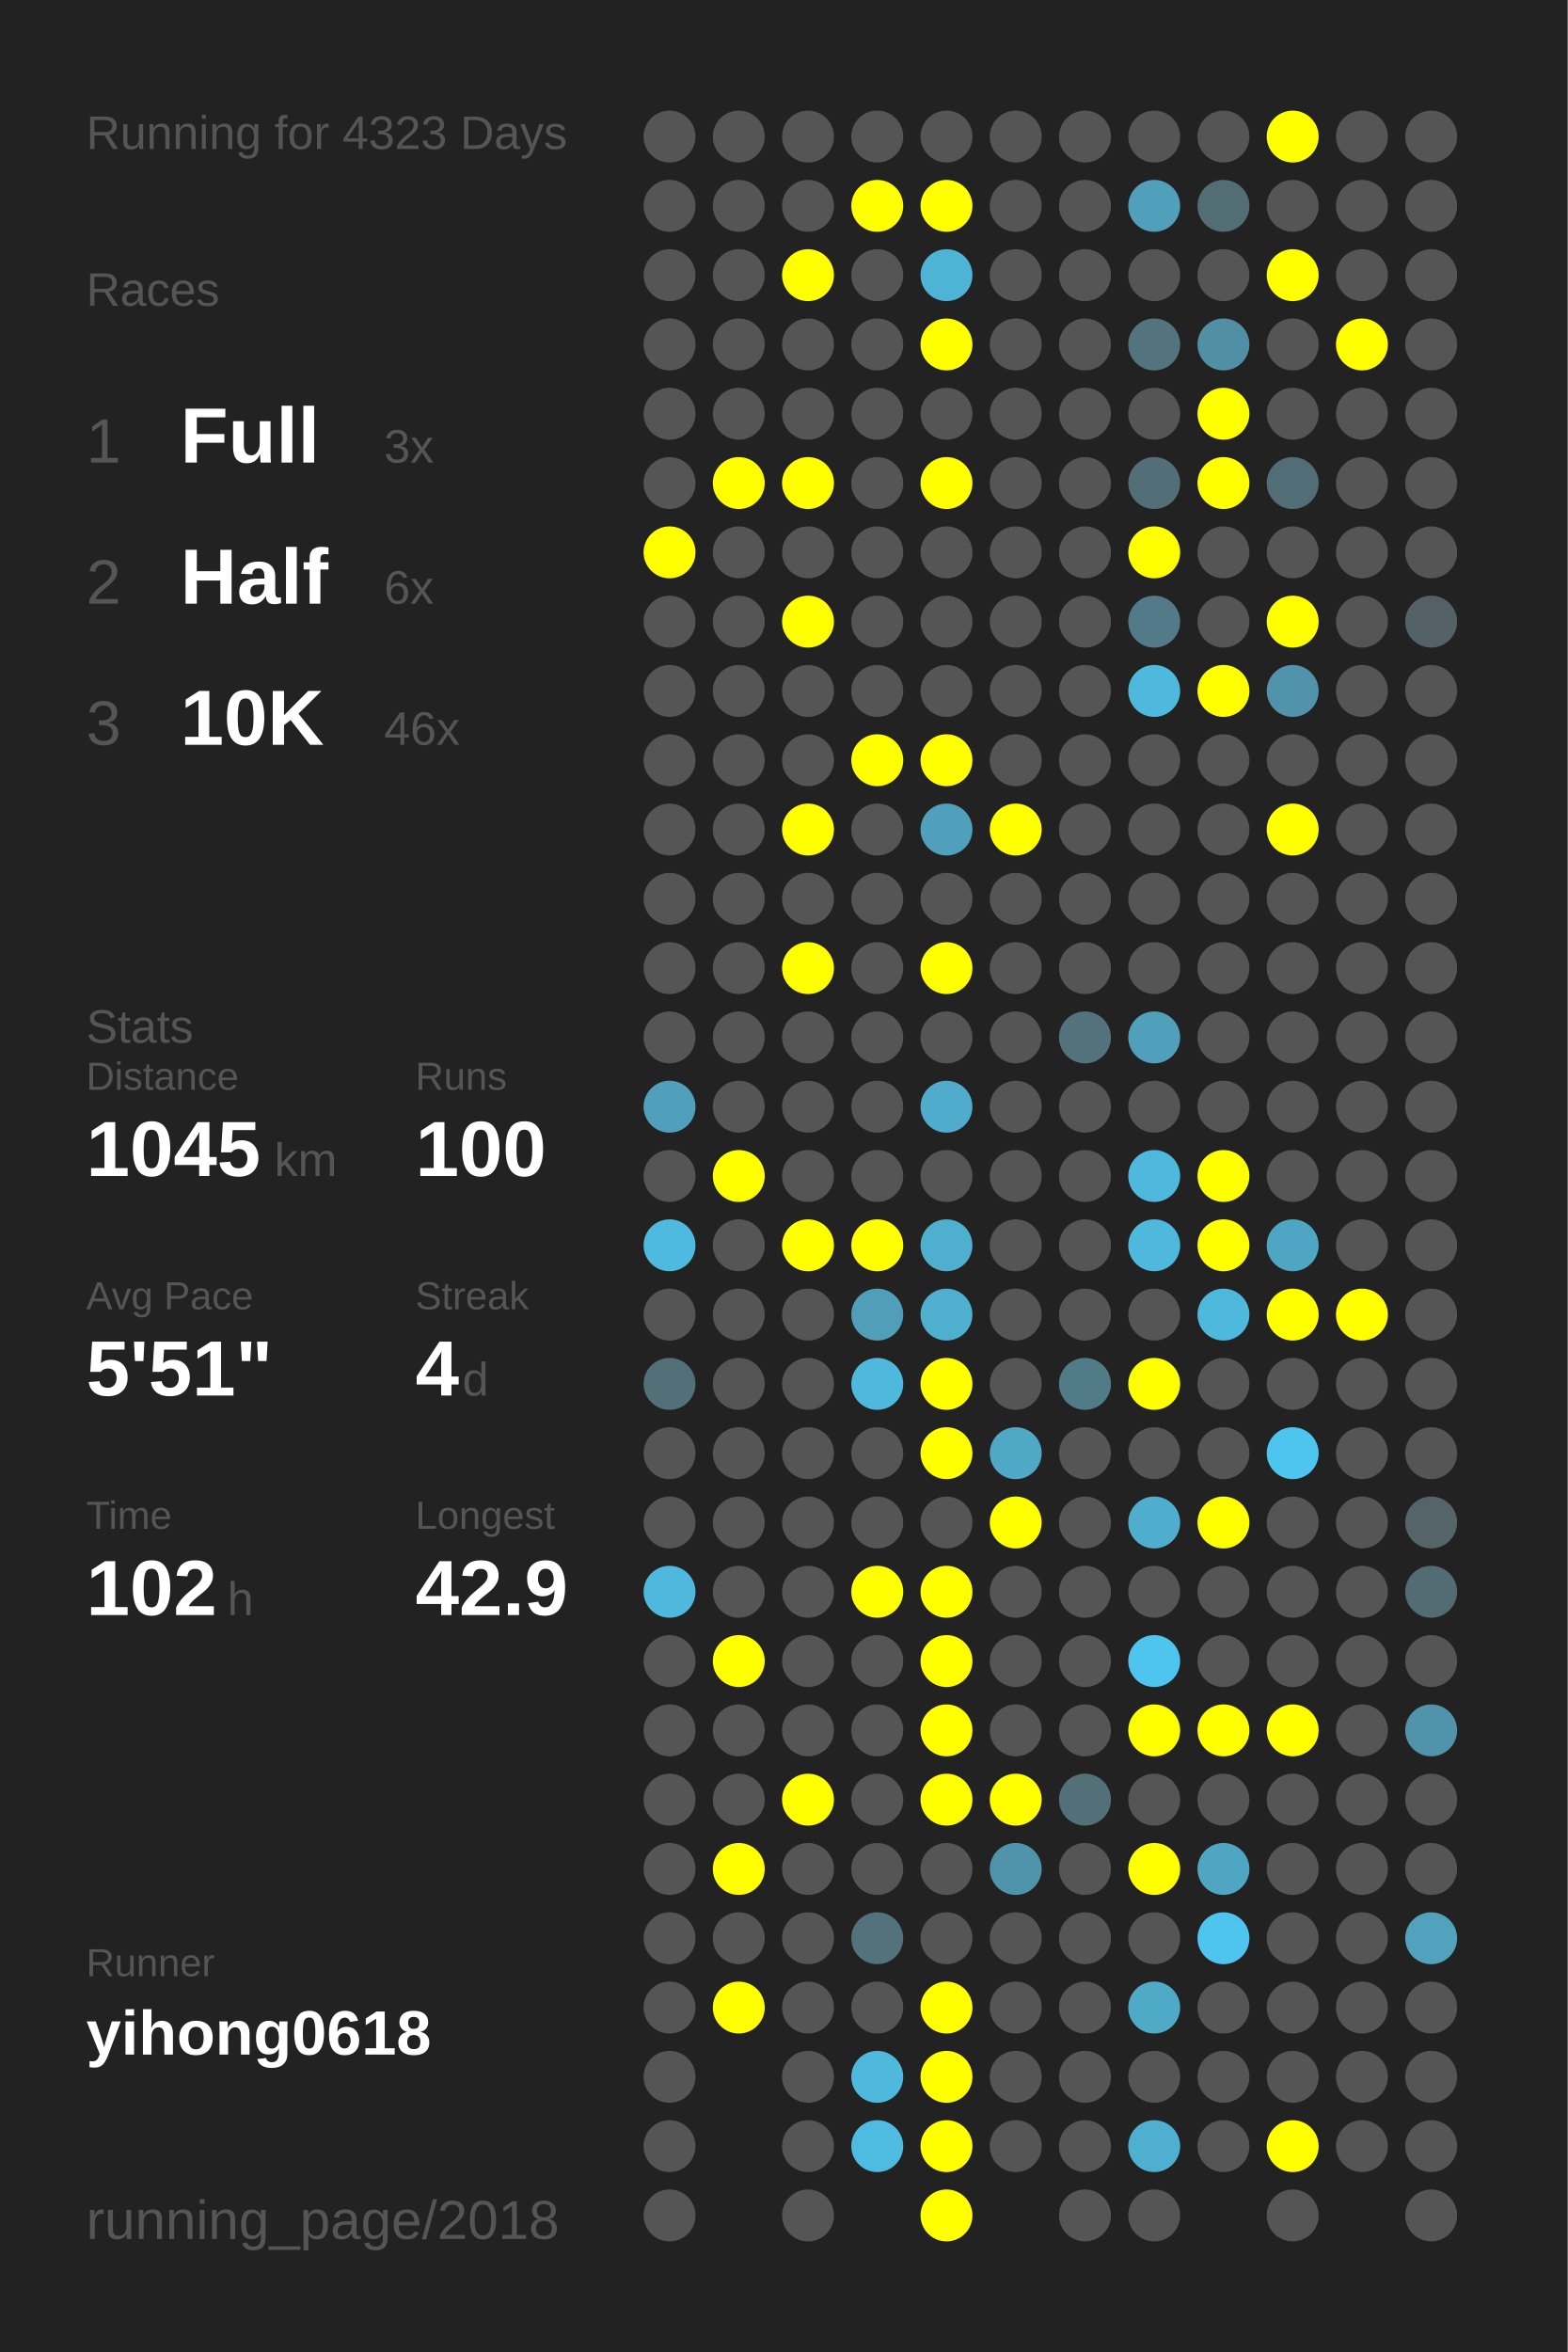
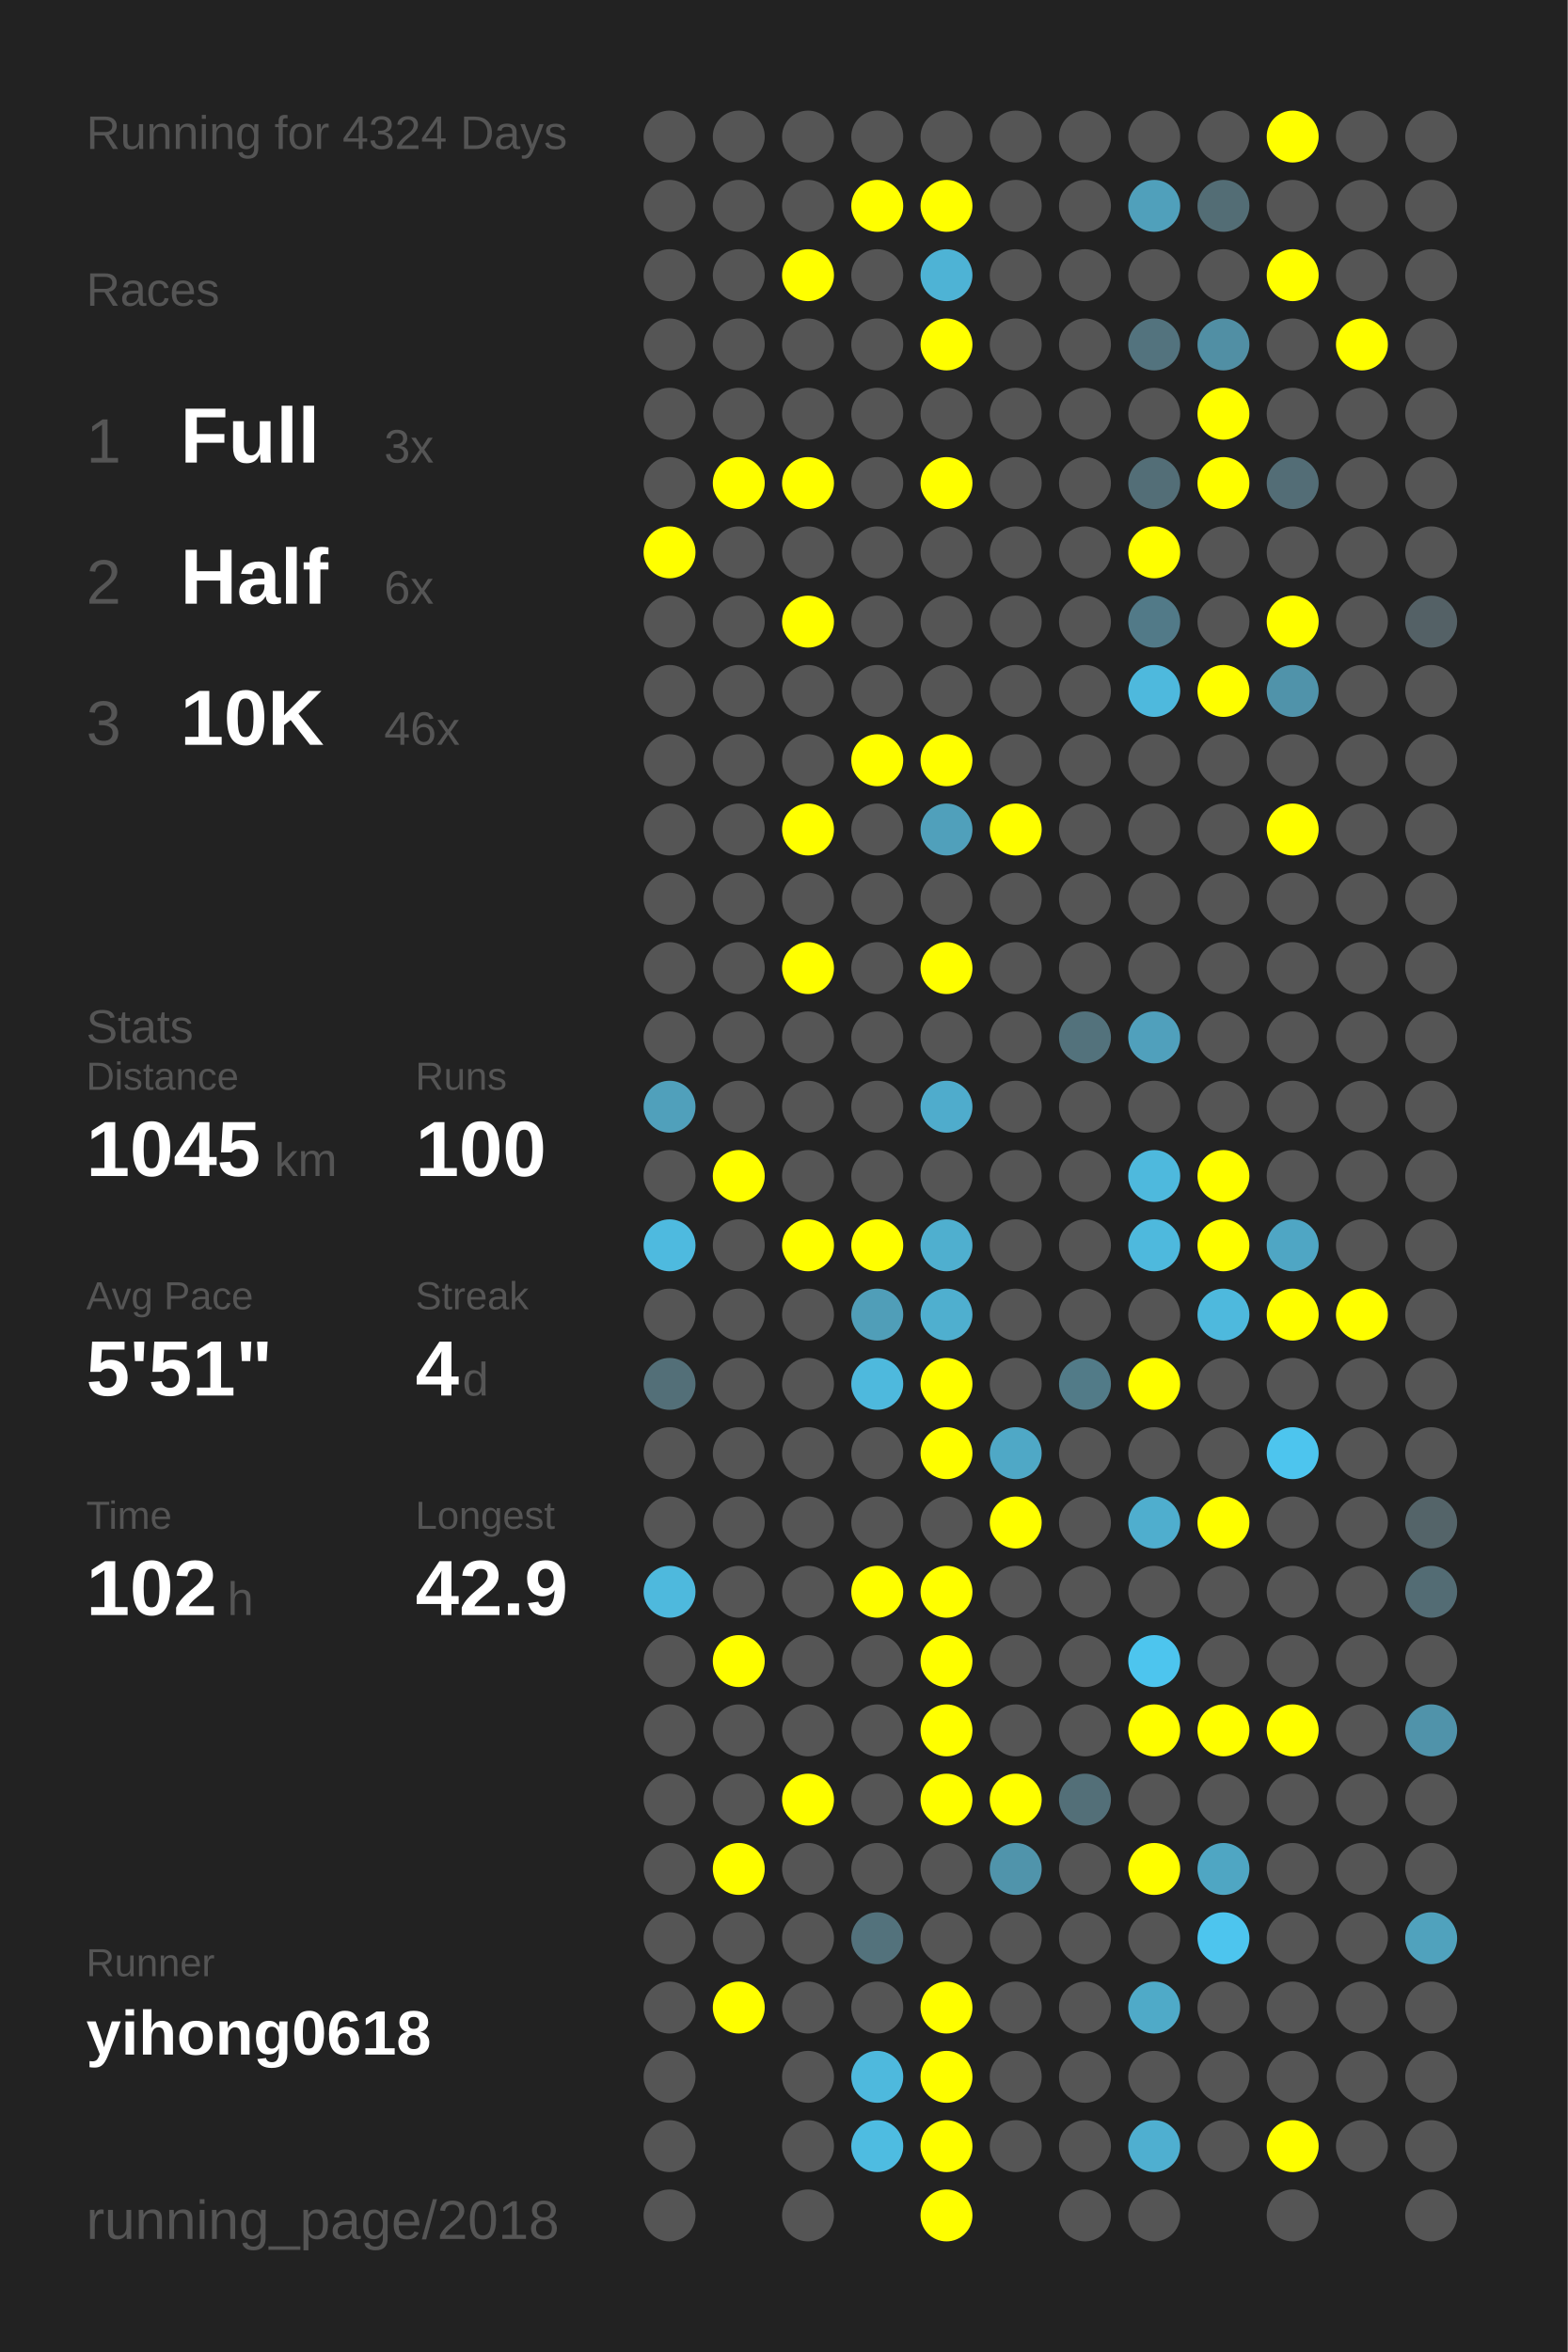
<svg xmlns="http://www.w3.org/2000/svg" baseProfile="full" height="300mm" version="1.1" viewBox="0,0,200,300" width="200mm">
  <defs />
  <rect fill="#222222" height="300" width="200" x="0" y="0" />
-   <text fill="#555555" style="font-size:6px; font-family:Arial;" x="11" y="19">Running for 4323 Days</text>
+   <text fill="#555555" style="font-size:6px; font-family:Arial;" x="11" y="19">Running for 4324 Days</text>
  <text fill="#555555" style="font-size:6px; font-family:Arial;" x="11" y="39">Races</text>
  <text fill="#555555" style="font-size:8px; font-family:Arial;" x="11" y="59">1</text>
  <text fill="#FFFFFF" style="font-size:10px; font-family:Arial; font-weight:bold;" x="23" y="59">Full</text>
  <text fill="#555555" style="font-size:6px; font-family:Arial;" x="49" y="59">3x</text>
  <text fill="#555555" style="font-size:8px; font-family:Arial;" x="11" y="77">2</text>
  <text fill="#FFFFFF" style="font-size:10px; font-family:Arial; font-weight:bold;" x="23" y="77">Half</text>
  <text fill="#555555" style="font-size:6px; font-family:Arial;" x="49" y="77">6x</text>
  <text fill="#555555" style="font-size:8px; font-family:Arial;" x="11" y="95">3</text>
  <text fill="#FFFFFF" style="font-size:10px; font-family:Arial; font-weight:bold;" x="23" y="95">10K</text>
  <text fill="#555555" style="font-size:6px; font-family:Arial;" x="49" y="95">46x</text>
  <text fill="#555555" style="font-size:6px; font-family:Arial;" x="11" y="133">Stats</text>
  <text fill="#555555" style="font-size:5px; font-family:Arial;" x="11" y="139">Distance</text>
  <text fill="#FFFFFF" style="font-size:10px; font-family:Arial; font-weight:bold;" x="11" y="150">1045</text>
  <text fill="#555555" style="font-size:6px; font-family:Arial;" x="35" y="150">km</text>
  <text fill="#555555" style="font-size:5px; font-family:Arial;" x="53" y="139">Runs</text>
  <text fill="#FFFFFF" style="font-size:10px; font-family:Arial; font-weight:bold;" x="53" y="150">100</text>
  <text fill="#555555" style="font-size:5px; font-family:Arial;" x="11" y="167">Avg Pace</text>
  <text fill="#FFFFFF" style="font-size:10px; font-family:Arial; font-weight:bold;" x="11" y="178">5'51"</text>
  <text fill="#555555" style="font-size:5px; font-family:Arial;" x="53" y="167">Streak</text>
  <text fill="#FFFFFF" style="font-size:10px; font-family:Arial; font-weight:bold;" x="53" y="178">4</text>
  <text fill="#555555" style="font-size:6px; font-family:Arial;" x="59" y="178">d</text>
  <text fill="#555555" style="font-size:5px; font-family:Arial;" x="11" y="195">Time</text>
  <text fill="#FFFFFF" style="font-size:10px; font-family:Arial; font-weight:bold;" x="11" y="206">102</text>
  <text fill="#555555" style="font-size:6px; font-family:Arial;" x="29" y="206">h</text>
  <text fill="#555555" style="font-size:5px; font-family:Arial;" x="53" y="195">Longest</text>
  <text fill="#FFFFFF" style="font-size:10px; font-family:Arial; font-weight:bold;" x="53" y="206">42.9</text>
  <text fill="#555555" style="font-size:5px; font-family:Arial;" x="11" y="252.065">Runner</text>
  <text fill="#FFFFFF" style="font-size:8px; font-family:Arial; font-weight:bold;" x="11" y="262.065">yihong0618</text>
  <text fill="#555555" style="font-size:7px; font-family:Arial;" x="11" y="285.581">running_page/2018</text>
  <circle cx="85.417" cy="17.419" fill="#555555" r="3.312" />
  <circle cx="85.417" cy="26.258" fill="#555555" r="3.312" />
  <circle cx="85.417" cy="35.097" fill="#555555" r="3.312" />
  <circle cx="85.417" cy="43.935" fill="#555555" r="3.312" />
  <circle cx="85.417" cy="52.774" fill="#555555" r="3.312" />
  <circle cx="85.417" cy="61.613" fill="#555555" r="3.312" />
  <circle cx="85.417" cy="70.452" fill="#FFFF00" r="3.312" />
  <circle cx="85.417" cy="79.29" fill="#555555" r="3.312" />
  <circle cx="85.417" cy="88.129" fill="#555555" r="3.312" />
  <circle cx="85.417" cy="96.968" fill="#555555" r="3.312" />
  <circle cx="85.417" cy="105.806" fill="#555555" r="3.312" />
  <circle cx="85.417" cy="114.645" fill="#555555" r="3.312" />
  <circle cx="85.417" cy="123.484" fill="#555555" r="3.312" />
  <circle cx="85.417" cy="132.323" fill="#555555" r="3.312" />
  <circle cx="85.417" cy="141.161" fill="#50a0bb" r="3.312" />
  <circle cx="85.417" cy="150" fill="#555555" r="3.312" />
  <circle cx="85.417" cy="158.839" fill="#4ebadf" r="3.312" />
  <circle cx="85.417" cy="167.677" fill="#555555" r="3.312" />
  <circle cx="85.417" cy="176.516" fill="#536f78" r="3.312" />
  <circle cx="85.417" cy="185.355" fill="#555555" r="3.312" />
  <circle cx="85.417" cy="194.194" fill="#555555" r="3.312" />
  <circle cx="85.417" cy="203.032" fill="#4eb9dd" r="3.312" />
  <circle cx="85.417" cy="211.871" fill="#555555" r="3.312" />
  <circle cx="85.417" cy="220.71" fill="#555555" r="3.312" />
  <circle cx="85.417" cy="229.548" fill="#555555" r="3.312" />
  <circle cx="85.417" cy="238.387" fill="#555555" r="3.312" />
  <circle cx="85.417" cy="247.226" fill="#555555" r="3.312" />
  <circle cx="85.417" cy="256.065" fill="#555555" r="3.312" />
  <circle cx="85.417" cy="264.903" fill="#555555" r="3.312" />
  <circle cx="85.417" cy="273.742" fill="#555555" r="3.312" />
  <circle cx="85.417" cy="282.581" fill="#555555" r="3.312" />
  <circle cx="94.25" cy="17.419" fill="#555555" r="3.312" />
  <circle cx="94.25" cy="26.258" fill="#555555" r="3.312" />
  <circle cx="94.25" cy="35.097" fill="#555555" r="3.312" />
  <circle cx="94.25" cy="43.935" fill="#555555" r="3.312" />
  <circle cx="94.25" cy="52.774" fill="#555555" r="3.312" />
  <circle cx="94.25" cy="61.613" fill="#FFFF00" r="3.312" />
  <circle cx="94.25" cy="70.452" fill="#555555" r="3.312" />
  <circle cx="94.25" cy="79.29" fill="#555555" r="3.312" />
  <circle cx="94.25" cy="88.129" fill="#555555" r="3.312" />
  <circle cx="94.25" cy="96.968" fill="#555555" r="3.312" />
  <circle cx="94.25" cy="105.806" fill="#555555" r="3.312" />
  <circle cx="94.25" cy="114.645" fill="#555555" r="3.312" />
  <circle cx="94.25" cy="123.484" fill="#555555" r="3.312" />
  <circle cx="94.25" cy="132.323" fill="#555555" r="3.312" />
  <circle cx="94.25" cy="141.161" fill="#555555" r="3.312" />
  <circle cx="94.25" cy="150" fill="#FFFF00" r="3.312" />
  <circle cx="94.25" cy="158.839" fill="#555555" r="3.312" />
  <circle cx="94.25" cy="167.677" fill="#555555" r="3.312" />
  <circle cx="94.25" cy="176.516" fill="#555555" r="3.312" />
  <circle cx="94.25" cy="185.355" fill="#555555" r="3.312" />
  <circle cx="94.25" cy="194.194" fill="#555555" r="3.312" />
  <circle cx="94.25" cy="203.032" fill="#555555" r="3.312" />
  <circle cx="94.25" cy="211.871" fill="#FFFF00" r="3.312" />
  <circle cx="94.25" cy="220.71" fill="#555555" r="3.312" />
  <circle cx="94.25" cy="229.548" fill="#555555" r="3.312" />
  <circle cx="94.25" cy="238.387" fill="#FFFF00" r="3.312" />
  <circle cx="94.25" cy="247.226" fill="#555555" r="3.312" />
  <circle cx="94.25" cy="256.065" fill="#FFFF00" r="3.312" />
  <circle cx="103.083" cy="17.419" fill="#555555" r="3.312" />
  <circle cx="103.083" cy="26.258" fill="#555555" r="3.312" />
  <circle cx="103.083" cy="35.097" fill="#FFFF00" r="3.312" />
  <circle cx="103.083" cy="43.935" fill="#555555" r="3.312" />
  <circle cx="103.083" cy="52.774" fill="#555555" r="3.312" />
  <circle cx="103.083" cy="61.613" fill="#FFFF00" r="3.312" />
  <circle cx="103.083" cy="70.452" fill="#555555" r="3.312" />
  <circle cx="103.083" cy="79.29" fill="#FFFF00" r="3.312" />
  <circle cx="103.083" cy="88.129" fill="#555555" r="3.312" />
  <circle cx="103.083" cy="96.968" fill="#555555" r="3.312" />
  <circle cx="103.083" cy="105.806" fill="#FFFF00" r="3.312" />
  <circle cx="103.083" cy="114.645" fill="#555555" r="3.312" />
  <circle cx="103.083" cy="123.484" fill="#FFFF00" r="3.312" />
  <circle cx="103.083" cy="132.323" fill="#555555" r="3.312" />
  <circle cx="103.083" cy="141.161" fill="#555555" r="3.312" />
  <circle cx="103.083" cy="150" fill="#555555" r="3.312" />
  <circle cx="103.083" cy="158.839" fill="#FFFF00" r="3.312" />
  <circle cx="103.083" cy="167.677" fill="#555555" r="3.312" />
  <circle cx="103.083" cy="176.516" fill="#555555" r="3.312" />
  <circle cx="103.083" cy="185.355" fill="#555555" r="3.312" />
  <circle cx="103.083" cy="194.194" fill="#555555" r="3.312" />
  <circle cx="103.083" cy="203.032" fill="#555555" r="3.312" />
  <circle cx="103.083" cy="211.871" fill="#555555" r="3.312" />
  <circle cx="103.083" cy="220.71" fill="#555555" r="3.312" />
  <circle cx="103.083" cy="229.548" fill="#FFFF00" r="3.312" />
  <circle cx="103.083" cy="238.387" fill="#555555" r="3.312" />
  <circle cx="103.083" cy="247.226" fill="#555555" r="3.312" />
  <circle cx="103.083" cy="256.065" fill="#555555" r="3.312" />
  <circle cx="103.083" cy="264.903" fill="#555555" r="3.312" />
  <circle cx="103.083" cy="273.742" fill="#555555" r="3.312" />
  <circle cx="103.083" cy="282.581" fill="#555555" r="3.312" />
  <circle cx="111.917" cy="17.419" fill="#555555" r="3.312" />
  <circle cx="111.917" cy="26.258" fill="#FFFF00" r="3.312" />
  <circle cx="111.917" cy="35.097" fill="#555555" r="3.312" />
  <circle cx="111.917" cy="43.935" fill="#555555" r="3.312" />
  <circle cx="111.917" cy="52.774" fill="#555555" r="3.312" />
  <circle cx="111.917" cy="61.613" fill="#555555" r="3.312" />
  <circle cx="111.917" cy="70.452" fill="#555555" r="3.312" />
  <circle cx="111.917" cy="79.29" fill="#555555" r="3.312" />
  <circle cx="111.917" cy="88.129" fill="#555555" r="3.312" />
  <circle cx="111.917" cy="96.968" fill="#FFFF00" r="3.312" />
  <circle cx="111.917" cy="105.806" fill="#555555" r="3.312" />
  <circle cx="111.917" cy="114.645" fill="#555555" r="3.312" />
  <circle cx="111.917" cy="123.484" fill="#555555" r="3.312" />
  <circle cx="111.917" cy="132.323" fill="#555555" r="3.312" />
  <circle cx="111.917" cy="141.161" fill="#555555" r="3.312" />
  <circle cx="111.917" cy="150" fill="#555555" r="3.312" />
  <circle cx="111.917" cy="158.839" fill="#FFFF00" r="3.312" />
  <circle cx="111.917" cy="167.677" fill="#509eb8" r="3.312" />
  <circle cx="111.917" cy="176.516" fill="#4eb9dd" r="3.312" />
  <circle cx="111.917" cy="185.355" fill="#555555" r="3.312" />
  <circle cx="111.917" cy="194.194" fill="#555555" r="3.312" />
  <circle cx="111.917" cy="203.032" fill="#FFFF00" r="3.312" />
  <circle cx="111.917" cy="211.871" fill="#555555" r="3.312" />
  <circle cx="111.917" cy="220.71" fill="#555555" r="3.312" />
  <circle cx="111.917" cy="229.548" fill="#555555" r="3.312" />
  <circle cx="111.917" cy="238.387" fill="#555555" r="3.312" />
  <circle cx="111.917" cy="247.226" fill="#53727c" r="3.312" />
  <circle cx="111.917" cy="256.065" fill="#555555" r="3.312" />
  <circle cx="111.917" cy="264.903" fill="#4eb9dd" r="3.312" />
  <circle cx="111.917" cy="273.742" fill="#4ebce1" r="3.312" />
  <circle cx="120.75" cy="17.419" fill="#555555" r="3.312" />
  <circle cx="120.75" cy="26.258" fill="#FFFF00" r="3.312" />
  <circle cx="120.75" cy="35.097" fill="#4eb3d5" r="3.312" />
  <circle cx="120.75" cy="43.935" fill="#FFFF00" r="3.312" />
  <circle cx="120.75" cy="52.774" fill="#555555" r="3.312" />
  <circle cx="120.75" cy="61.613" fill="#FFFF00" r="3.312" />
  <circle cx="120.75" cy="70.452" fill="#555555" r="3.312" />
  <circle cx="120.75" cy="79.29" fill="#555555" r="3.312" />
  <circle cx="120.75" cy="88.129" fill="#555555" r="3.312" />
  <circle cx="120.75" cy="96.968" fill="#FFFF00" r="3.312" />
  <circle cx="120.75" cy="105.806" fill="#50a0bb" r="3.312" />
  <circle cx="120.75" cy="114.645" fill="#555555" r="3.312" />
  <circle cx="120.75" cy="123.484" fill="#FFFF00" r="3.312" />
  <circle cx="120.75" cy="132.323" fill="#555555" r="3.312" />
  <circle cx="120.75" cy="141.161" fill="#4faccc" r="3.312" />
  <circle cx="120.75" cy="150" fill="#555555" r="3.312" />
  <circle cx="120.75" cy="158.839" fill="#4fafcf" r="3.312" />
  <circle cx="120.75" cy="167.677" fill="#4fafcf" r="3.312" />
  <circle cx="120.75" cy="176.516" fill="#FFFF00" r="3.312" />
  <circle cx="120.75" cy="185.355" fill="#FFFF00" r="3.312" />
  <circle cx="120.75" cy="194.194" fill="#555555" r="3.312" />
  <circle cx="120.75" cy="203.032" fill="#FFFF00" r="3.312" />
  <circle cx="120.75" cy="211.871" fill="#FFFF00" r="3.312" />
  <circle cx="120.75" cy="220.71" fill="#FFFF00" r="3.312" />
  <circle cx="120.75" cy="229.548" fill="#FFFF00" r="3.312" />
  <circle cx="120.75" cy="238.387" fill="#555555" r="3.312" />
  <circle cx="120.75" cy="247.226" fill="#555555" r="3.312" />
  <circle cx="120.75" cy="256.065" fill="#FFFF00" r="3.312" />
  <circle cx="120.75" cy="264.903" fill="#FFFF00" r="3.312" />
  <circle cx="120.75" cy="273.742" fill="#FFFF00" r="3.312" />
  <circle cx="120.75" cy="282.581" fill="#FFFF00" r="3.312" />
  <circle cx="129.583" cy="17.419" fill="#555555" r="3.312" />
  <circle cx="129.583" cy="26.258" fill="#555555" r="3.312" />
  <circle cx="129.583" cy="35.097" fill="#555555" r="3.312" />
  <circle cx="129.583" cy="43.935" fill="#555555" r="3.312" />
  <circle cx="129.583" cy="52.774" fill="#555555" r="3.312" />
  <circle cx="129.583" cy="61.613" fill="#555555" r="3.312" />
  <circle cx="129.583" cy="70.452" fill="#555555" r="3.312" />
  <circle cx="129.583" cy="79.29" fill="#555555" r="3.312" />
  <circle cx="129.583" cy="88.129" fill="#555555" r="3.312" />
  <circle cx="129.583" cy="96.968" fill="#555555" r="3.312" />
  <circle cx="129.583" cy="105.806" fill="#FFFF00" r="3.312" />
  <circle cx="129.583" cy="114.645" fill="#555555" r="3.312" />
  <circle cx="129.583" cy="123.484" fill="#555555" r="3.312" />
  <circle cx="129.583" cy="132.323" fill="#555555" r="3.312" />
  <circle cx="129.583" cy="141.161" fill="#555555" r="3.312" />
  <circle cx="129.583" cy="150" fill="#555555" r="3.312" />
  <circle cx="129.583" cy="158.839" fill="#555555" r="3.312" />
  <circle cx="129.583" cy="167.677" fill="#555555" r="3.312" />
  <circle cx="129.583" cy="176.516" fill="#555555" r="3.312" />
  <circle cx="129.583" cy="185.355" fill="#4fa8c6" r="3.312" />
  <circle cx="129.583" cy="194.194" fill="#FFFF00" r="3.312" />
  <circle cx="129.583" cy="203.032" fill="#555555" r="3.312" />
  <circle cx="129.583" cy="211.871" fill="#555555" r="3.312" />
  <circle cx="129.583" cy="220.71" fill="#555555" r="3.312" />
  <circle cx="129.583" cy="229.548" fill="#FFFF00" r="3.312" />
  <circle cx="129.583" cy="238.387" fill="#5094ab" r="3.312" />
  <circle cx="129.583" cy="247.226" fill="#555555" r="3.312" />
  <circle cx="129.583" cy="256.065" fill="#555555" r="3.312" />
  <circle cx="129.583" cy="264.903" fill="#555555" r="3.312" />
  <circle cx="129.583" cy="273.742" fill="#555555" r="3.312" />
  <circle cx="138.417" cy="17.419" fill="#555555" r="3.312" />
  <circle cx="138.417" cy="26.258" fill="#555555" r="3.312" />
  <circle cx="138.417" cy="35.097" fill="#555555" r="3.312" />
  <circle cx="138.417" cy="43.935" fill="#555555" r="3.312" />
  <circle cx="138.417" cy="52.774" fill="#555555" r="3.312" />
  <circle cx="138.417" cy="61.613" fill="#555555" r="3.312" />
  <circle cx="138.417" cy="70.452" fill="#555555" r="3.312" />
  <circle cx="138.417" cy="79.29" fill="#555555" r="3.312" />
  <circle cx="138.417" cy="88.129" fill="#555555" r="3.312" />
  <circle cx="138.417" cy="96.968" fill="#555555" r="3.312" />
  <circle cx="138.417" cy="105.806" fill="#555555" r="3.312" />
  <circle cx="138.417" cy="114.645" fill="#555555" r="3.312" />
  <circle cx="138.417" cy="123.484" fill="#555555" r="3.312" />
  <circle cx="138.417" cy="132.323" fill="#53727c" r="3.312" />
  <circle cx="138.417" cy="141.161" fill="#555555" r="3.312" />
  <circle cx="138.417" cy="150" fill="#555555" r="3.312" />
  <circle cx="138.417" cy="158.839" fill="#555555" r="3.312" />
  <circle cx="138.417" cy="167.677" fill="#555555" r="3.312" />
  <circle cx="138.417" cy="176.516" fill="#527b88" r="3.312" />
  <circle cx="138.417" cy="185.355" fill="#555555" r="3.312" />
  <circle cx="138.417" cy="194.194" fill="#555555" r="3.312" />
  <circle cx="138.417" cy="203.032" fill="#555555" r="3.312" />
  <circle cx="138.417" cy="211.871" fill="#555555" r="3.312" />
  <circle cx="138.417" cy="220.71" fill="#555555" r="3.312" />
  <circle cx="138.417" cy="229.548" fill="#536f78" r="3.312" />
  <circle cx="138.417" cy="238.387" fill="#555555" r="3.312" />
  <circle cx="138.417" cy="247.226" fill="#555555" r="3.312" />
  <circle cx="138.417" cy="256.065" fill="#555555" r="3.312" />
  <circle cx="138.417" cy="264.903" fill="#555555" r="3.312" />
  <circle cx="138.417" cy="273.742" fill="#555555" r="3.312" />
  <circle cx="138.417" cy="282.581" fill="#555555" r="3.312" />
  <circle cx="147.25" cy="17.419" fill="#555555" r="3.312" />
  <circle cx="147.25" cy="26.258" fill="#50a0bb" r="3.312" />
  <circle cx="147.25" cy="35.097" fill="#555555" r="3.312" />
  <circle cx="147.25" cy="43.935" fill="#53737e" r="3.312" />
  <circle cx="147.25" cy="52.774" fill="#555555" r="3.312" />
  <circle cx="147.25" cy="61.613" fill="#536e77" r="3.312" />
  <circle cx="147.25" cy="70.452" fill="#FFFF00" r="3.312" />
  <circle cx="147.25" cy="79.29" fill="#527a88" r="3.312" />
  <circle cx="147.25" cy="88.129" fill="#4eb9dd" r="3.312" />
  <circle cx="147.25" cy="96.968" fill="#555555" r="3.312" />
  <circle cx="147.25" cy="105.806" fill="#555555" r="3.312" />
  <circle cx="147.25" cy="114.645" fill="#555555" r="3.312" />
  <circle cx="147.25" cy="123.484" fill="#555555" r="3.312" />
  <circle cx="147.25" cy="132.323" fill="#50a0bc" r="3.312" />
  <circle cx="147.25" cy="141.161" fill="#555555" r="3.312" />
  <circle cx="147.25" cy="150" fill="#4eb9dd" r="3.312" />
  <circle cx="147.25" cy="158.839" fill="#4eb9dd" r="3.312" />
  <circle cx="147.25" cy="167.677" fill="#555555" r="3.312" />
  <circle cx="147.25" cy="176.516" fill="#FFFF00" r="3.312" />
  <circle cx="147.25" cy="185.355" fill="#555555" r="3.312" />
  <circle cx="147.25" cy="194.194" fill="#4faece" r="3.312" />
  <circle cx="147.25" cy="203.032" fill="#555555" r="3.312" />
  <circle cx="147.25" cy="211.871" fill="#4dc5ee" r="3.312" />
  <circle cx="147.25" cy="220.71" fill="#FFFF00" r="3.312" />
  <circle cx="147.25" cy="229.548" fill="#555555" r="3.312" />
  <circle cx="147.25" cy="238.387" fill="#FFFF00" r="3.312" />
  <circle cx="147.25" cy="247.226" fill="#555555" r="3.312" />
  <circle cx="147.25" cy="256.065" fill="#4faac8" r="3.312" />
  <circle cx="147.25" cy="264.903" fill="#555555" r="3.312" />
  <circle cx="147.25" cy="273.742" fill="#4fafd0" r="3.312" />
  <circle cx="147.25" cy="282.581" fill="#555555" r="3.312" />
  <circle cx="156.083" cy="17.419" fill="#555555" r="3.312" />
  <circle cx="156.083" cy="26.258" fill="#536d75" r="3.312" />
  <circle cx="156.083" cy="35.097" fill="#555555" r="3.312" />
  <circle cx="156.083" cy="43.935" fill="#518fa4" r="3.312" />
  <circle cx="156.083" cy="52.774" fill="#FFFF00" r="3.312" />
  <circle cx="156.083" cy="61.613" fill="#FFFF00" r="3.312" />
  <circle cx="156.083" cy="70.452" fill="#555555" r="3.312" />
  <circle cx="156.083" cy="79.29" fill="#555555" r="3.312" />
  <circle cx="156.083" cy="88.129" fill="#FFFF00" r="3.312" />
  <circle cx="156.083" cy="96.968" fill="#555555" r="3.312" />
  <circle cx="156.083" cy="105.806" fill="#555555" r="3.312" />
  <circle cx="156.083" cy="114.645" fill="#555555" r="3.312" />
  <circle cx="156.083" cy="123.484" fill="#555555" r="3.312" />
  <circle cx="156.083" cy="132.323" fill="#555555" r="3.312" />
  <circle cx="156.083" cy="141.161" fill="#555555" r="3.312" />
  <circle cx="156.083" cy="150" fill="#FFFF00" r="3.312" />
  <circle cx="156.083" cy="158.839" fill="#FFFF00" r="3.312" />
  <circle cx="156.083" cy="167.677" fill="#4eb9dd" r="3.312" />
  <circle cx="156.083" cy="176.516" fill="#555555" r="3.312" />
  <circle cx="156.083" cy="185.355" fill="#555555" r="3.312" />
  <circle cx="156.083" cy="194.194" fill="#FFFF00" r="3.312" />
  <circle cx="156.083" cy="203.032" fill="#555555" r="3.312" />
  <circle cx="156.083" cy="211.871" fill="#555555" r="3.312" />
  <circle cx="156.083" cy="220.71" fill="#FFFF00" r="3.312" />
  <circle cx="156.083" cy="229.548" fill="#555555" r="3.312" />
  <circle cx="156.083" cy="238.387" fill="#4fa6c3" r="3.312" />
  <circle cx="156.083" cy="247.226" fill="#4dc5ee" r="3.312" />
  <circle cx="156.083" cy="256.065" fill="#555555" r="3.312" />
  <circle cx="156.083" cy="264.903" fill="#555555" r="3.312" />
  <circle cx="156.083" cy="273.742" fill="#555555" r="3.312" />
  <circle cx="164.917" cy="17.419" fill="#FFFF00" r="3.312" />
  <circle cx="164.917" cy="26.258" fill="#555555" r="3.312" />
  <circle cx="164.917" cy="35.097" fill="#FFFF00" r="3.312" />
  <circle cx="164.917" cy="43.935" fill="#555555" r="3.312" />
  <circle cx="164.917" cy="52.774" fill="#555555" r="3.312" />
  <circle cx="164.917" cy="61.613" fill="#536d76" r="3.312" />
  <circle cx="164.917" cy="70.452" fill="#555555" r="3.312" />
  <circle cx="164.917" cy="79.29" fill="#FFFF00" r="3.312" />
  <circle cx="164.917" cy="88.129" fill="#5093aa" r="3.312" />
  <circle cx="164.917" cy="96.968" fill="#555555" r="3.312" />
  <circle cx="164.917" cy="105.806" fill="#FFFF00" r="3.312" />
  <circle cx="164.917" cy="114.645" fill="#555555" r="3.312" />
  <circle cx="164.917" cy="123.484" fill="#555555" r="3.312" />
  <circle cx="164.917" cy="132.323" fill="#555555" r="3.312" />
  <circle cx="164.917" cy="141.161" fill="#555555" r="3.312" />
  <circle cx="164.917" cy="150" fill="#555555" r="3.312" />
  <circle cx="164.917" cy="158.839" fill="#4fa6c4" r="3.312" />
  <circle cx="164.917" cy="167.677" fill="#FFFF00" r="3.312" />
  <circle cx="164.917" cy="176.516" fill="#555555" r="3.312" />
  <circle cx="164.917" cy="185.355" fill="#4dc5ee" r="3.312" />
  <circle cx="164.917" cy="194.194" fill="#555555" r="3.312" />
  <circle cx="164.917" cy="203.032" fill="#555555" r="3.312" />
  <circle cx="164.917" cy="211.871" fill="#555555" r="3.312" />
  <circle cx="164.917" cy="220.71" fill="#FFFF00" r="3.312" />
  <circle cx="164.917" cy="229.548" fill="#555555" r="3.312" />
  <circle cx="164.917" cy="238.387" fill="#555555" r="3.312" />
  <circle cx="164.917" cy="247.226" fill="#555555" r="3.312" />
  <circle cx="164.917" cy="256.065" fill="#555555" r="3.312" />
  <circle cx="164.917" cy="264.903" fill="#555555" r="3.312" />
  <circle cx="164.917" cy="273.742" fill="#FFFF00" r="3.312" />
  <circle cx="164.917" cy="282.581" fill="#555555" r="3.312" />
  <circle cx="173.75" cy="17.419" fill="#555555" r="3.312" />
  <circle cx="173.75" cy="26.258" fill="#555555" r="3.312" />
  <circle cx="173.75" cy="35.097" fill="#555555" r="3.312" />
  <circle cx="173.75" cy="43.935" fill="#FFFF00" r="3.312" />
  <circle cx="173.75" cy="52.774" fill="#555555" r="3.312" />
  <circle cx="173.75" cy="61.613" fill="#555555" r="3.312" />
  <circle cx="173.75" cy="70.452" fill="#555555" r="3.312" />
  <circle cx="173.75" cy="79.29" fill="#555555" r="3.312" />
  <circle cx="173.75" cy="88.129" fill="#555555" r="3.312" />
  <circle cx="173.75" cy="96.968" fill="#555555" r="3.312" />
  <circle cx="173.75" cy="105.806" fill="#555555" r="3.312" />
  <circle cx="173.75" cy="114.645" fill="#555555" r="3.312" />
  <circle cx="173.75" cy="123.484" fill="#555555" r="3.312" />
  <circle cx="173.75" cy="132.323" fill="#555555" r="3.312" />
  <circle cx="173.75" cy="141.161" fill="#555555" r="3.312" />
  <circle cx="173.75" cy="150" fill="#555555" r="3.312" />
  <circle cx="173.75" cy="158.839" fill="#555555" r="3.312" />
  <circle cx="173.75" cy="167.677" fill="#FFFF00" r="3.312" />
  <circle cx="173.75" cy="176.516" fill="#555555" r="3.312" />
  <circle cx="173.75" cy="185.355" fill="#555555" r="3.312" />
  <circle cx="173.75" cy="194.194" fill="#555555" r="3.312" />
  <circle cx="173.75" cy="203.032" fill="#555555" r="3.312" />
  <circle cx="173.75" cy="211.871" fill="#555555" r="3.312" />
  <circle cx="173.75" cy="220.71" fill="#555555" r="3.312" />
  <circle cx="173.75" cy="229.548" fill="#555555" r="3.312" />
  <circle cx="173.75" cy="238.387" fill="#555555" r="3.312" />
  <circle cx="173.75" cy="247.226" fill="#555555" r="3.312" />
  <circle cx="173.75" cy="256.065" fill="#555555" r="3.312" />
  <circle cx="173.75" cy="264.903" fill="#555555" r="3.312" />
  <circle cx="173.75" cy="273.742" fill="#555555" r="3.312" />
  <circle cx="182.583" cy="17.419" fill="#555555" r="3.312" />
  <circle cx="182.583" cy="26.258" fill="#555555" r="3.312" />
  <circle cx="182.583" cy="35.097" fill="#555555" r="3.312" />
  <circle cx="182.583" cy="43.935" fill="#555555" r="3.312" />
  <circle cx="182.583" cy="52.774" fill="#555555" r="3.312" />
  <circle cx="182.583" cy="61.613" fill="#555555" r="3.312" />
  <circle cx="182.583" cy="70.452" fill="#555555" r="3.312" />
  <circle cx="182.583" cy="79.29" fill="#546166" r="3.312" />
  <circle cx="182.583" cy="88.129" fill="#555555" r="3.312" />
  <circle cx="182.583" cy="96.968" fill="#555555" r="3.312" />
  <circle cx="182.583" cy="105.806" fill="#555555" r="3.312" />
  <circle cx="182.583" cy="114.645" fill="#555555" r="3.312" />
  <circle cx="182.583" cy="123.484" fill="#555555" r="3.312" />
  <circle cx="182.583" cy="132.323" fill="#555555" r="3.312" />
  <circle cx="182.583" cy="141.161" fill="#555555" r="3.312" />
  <circle cx="182.583" cy="150" fill="#555555" r="3.312" />
  <circle cx="182.583" cy="158.839" fill="#555555" r="3.312" />
  <circle cx="182.583" cy="167.677" fill="#555555" r="3.312" />
  <circle cx="182.583" cy="176.516" fill="#555555" r="3.312" />
  <circle cx="182.583" cy="185.355" fill="#555555" r="3.312" />
  <circle cx="182.583" cy="194.194" fill="#546469" r="3.312" />
  <circle cx="182.583" cy="203.032" fill="#536c74" r="3.312" />
  <circle cx="182.583" cy="211.871" fill="#555555" r="3.312" />
  <circle cx="182.583" cy="220.71" fill="#5093aa" r="3.312" />
  <circle cx="182.583" cy="229.548" fill="#555555" r="3.312" />
  <circle cx="182.583" cy="238.387" fill="#555555" r="3.312" />
  <circle cx="182.583" cy="247.226" fill="#50a2bd" r="3.312" />
  <circle cx="182.583" cy="256.065" fill="#555555" r="3.312" />
  <circle cx="182.583" cy="264.903" fill="#555555" r="3.312" />
  <circle cx="182.583" cy="273.742" fill="#555555" r="3.312" />
  <circle cx="182.583" cy="282.581" fill="#555555" r="3.312" />
</svg>
